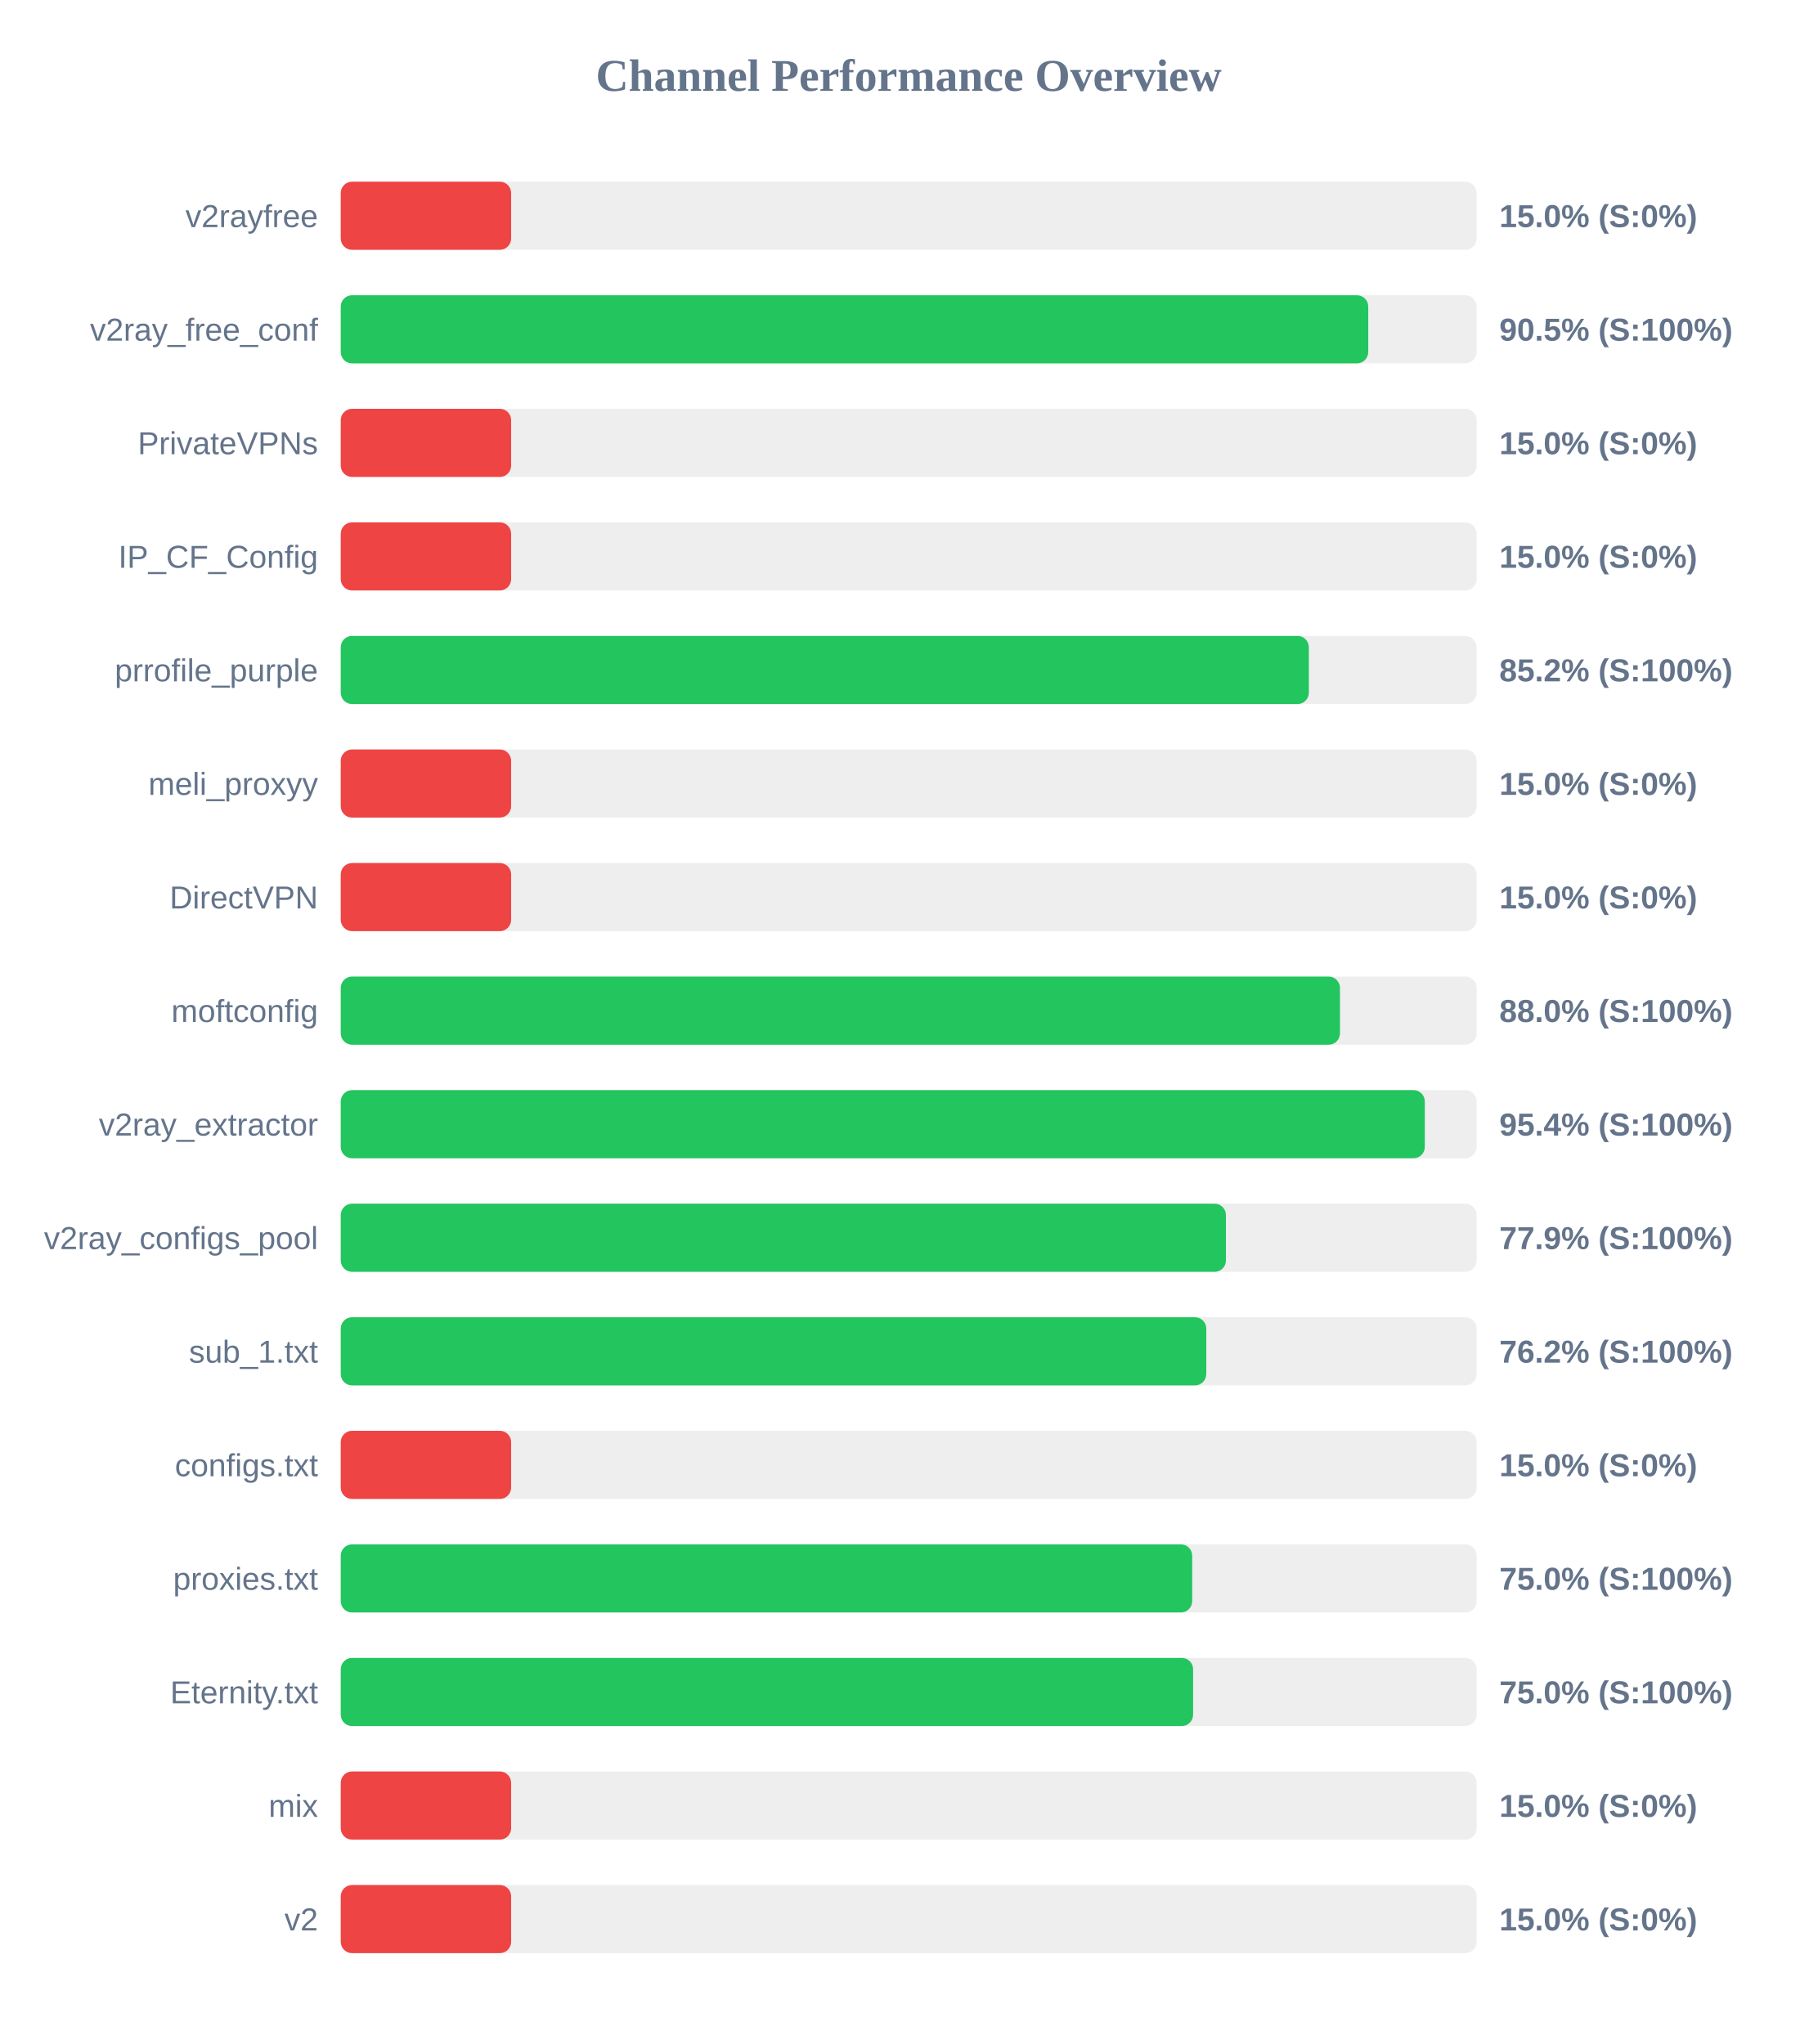
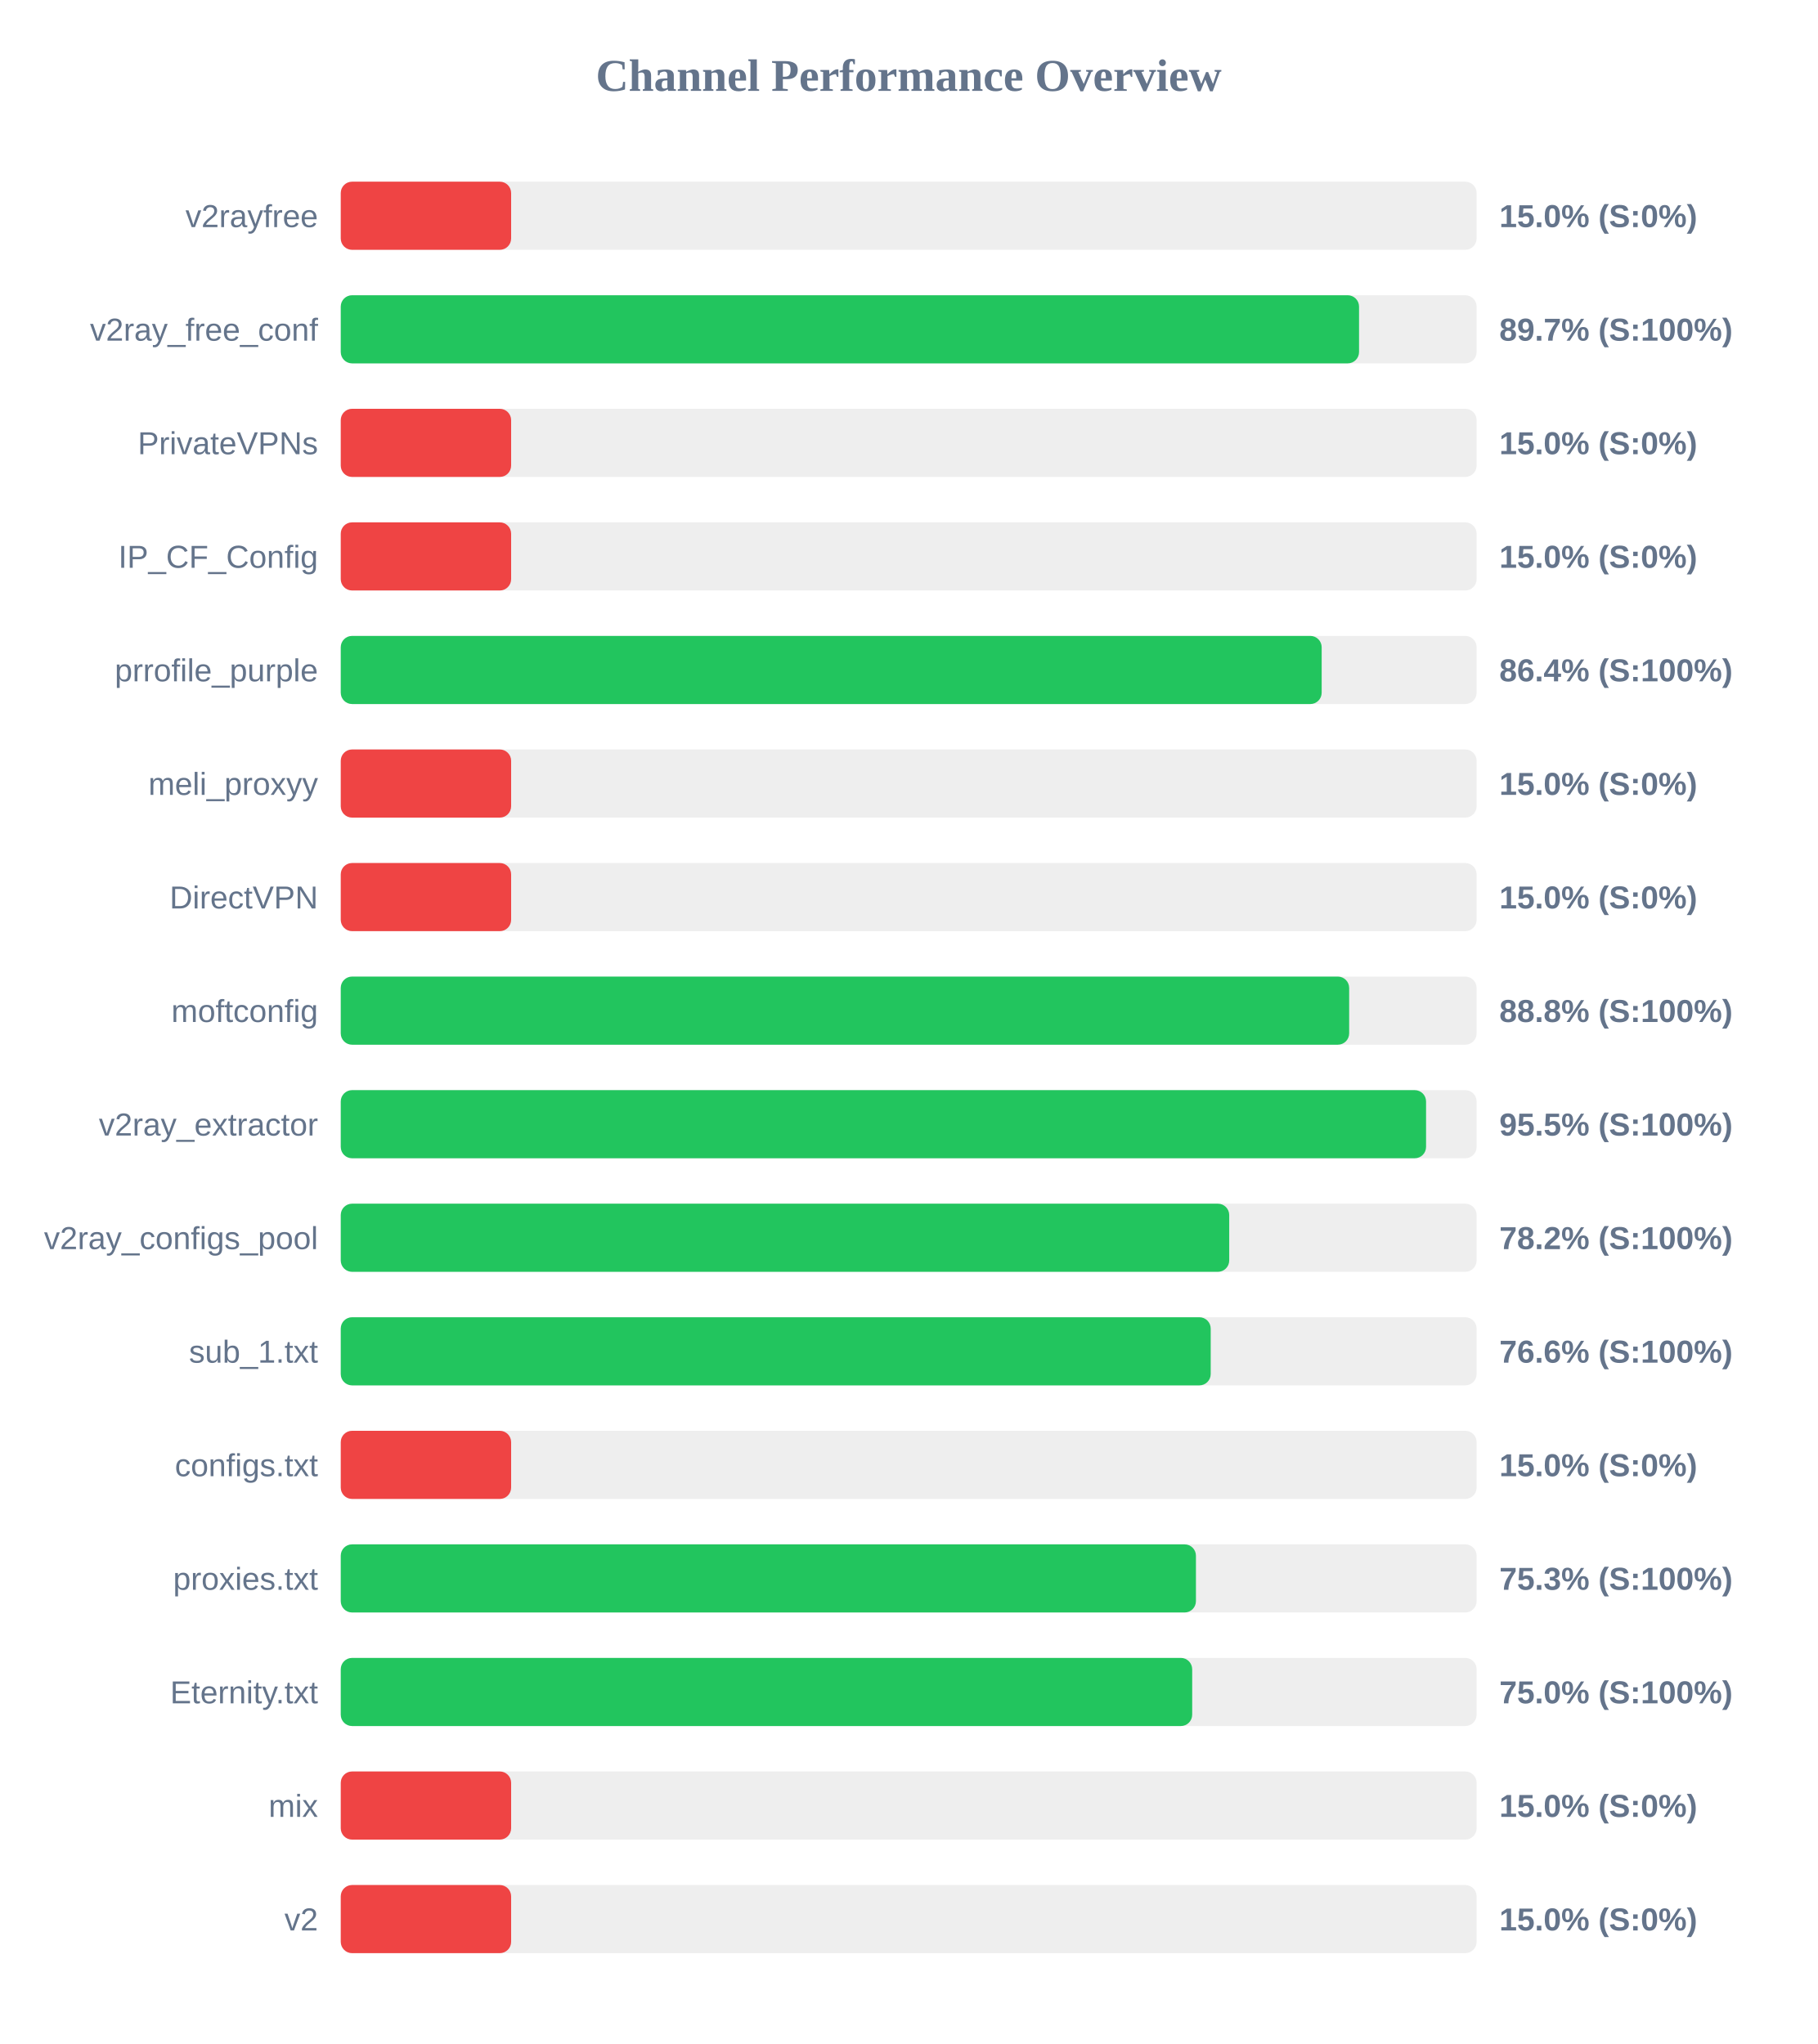
<svg xmlns="http://www.w3.org/2000/svg" width="800" height="900" version="1.1">
  <style>
        .row { font: 14px Arial; fill: #64748b; }
        .score { font: bold 14px Arial; fill: #64748b; }
    </style>
  <text x="400" y="40" text-anchor="middle" font-size="20px" font-weight="bold" fill="#64748b">Channel Performance Overview</text>
  <rect x="150" y="80" width="500" height="30" fill="#eee" rx="5" />
  <rect x="150" y="80" width="75.0" height="30" fill="#ef4444" rx="5" />
  <text x="140" y="100" text-anchor="end" class="row">v2rayfree</text>
  <text x="660" y="100" text-anchor="start" class="score">15.0% (S:0%)</text>
  <rect x="150" y="130" width="500" height="30" fill="#eee" rx="5" />
-   <rect x="150" y="130" width="452.3" height="30" fill="#22c55e" rx="5" />
+   <rect x="150" y="130" width="448.25" height="30" fill="#22c55e" rx="5" />
  <text x="140" y="150" text-anchor="end" class="row">v2ray_free_conf</text>
-   <text x="660" y="150" text-anchor="start" class="score">90.5% (S:100%)</text>
+   <text x="660" y="150" text-anchor="start" class="score">89.7% (S:100%)</text>
  <rect x="150" y="180" width="500" height="30" fill="#eee" rx="5" />
  <rect x="150" y="180" width="75.0" height="30" fill="#ef4444" rx="5" />
  <text x="140" y="200" text-anchor="end" class="row">PrivateVPNs</text>
  <text x="660" y="200" text-anchor="start" class="score">15.0% (S:0%)</text>
  <rect x="150" y="230" width="500" height="30" fill="#eee" rx="5" />
  <rect x="150" y="230" width="75.0" height="30" fill="#ef4444" rx="5" />
  <text x="140" y="250" text-anchor="end" class="row">IP_CF_Config</text>
  <text x="660" y="250" text-anchor="start" class="score">15.0% (S:0%)</text>
  <rect x="150" y="280" width="500" height="30" fill="#eee" rx="5" />
-   <rect x="150" y="280" width="426.15" height="30" fill="#22c55e" rx="5" />
+   <rect x="150" y="280" width="431.8" height="30" fill="#22c55e" rx="5" />
  <text x="140" y="300" text-anchor="end" class="row">prrofile_purple</text>
-   <text x="660" y="300" text-anchor="start" class="score">85.2% (S:100%)</text>
+   <text x="660" y="300" text-anchor="start" class="score">86.4% (S:100%)</text>
  <rect x="150" y="330" width="500" height="30" fill="#eee" rx="5" />
  <rect x="150" y="330" width="75.0" height="30" fill="#ef4444" rx="5" />
  <text x="140" y="350" text-anchor="end" class="row">meli_proxyy</text>
  <text x="660" y="350" text-anchor="start" class="score">15.0% (S:0%)</text>
  <rect x="150" y="380" width="500" height="30" fill="#eee" rx="5" />
  <rect x="150" y="380" width="75.0" height="30" fill="#ef4444" rx="5" />
  <text x="140" y="400" text-anchor="end" class="row">DirectVPN</text>
  <text x="660" y="400" text-anchor="start" class="score">15.0% (S:0%)</text>
  <rect x="150" y="430" width="500" height="30" fill="#eee" rx="5" />
-   <rect x="150" y="430" width="439.85" height="30" fill="#22c55e" rx="5" />
+   <rect x="150" y="430" width="443.9" height="30" fill="#22c55e" rx="5" />
  <text x="140" y="450" text-anchor="end" class="row">moftconfig</text>
-   <text x="660" y="450" text-anchor="start" class="score">88.0% (S:100%)</text>
+   <text x="660" y="450" text-anchor="start" class="score">88.8% (S:100%)</text>
  <rect x="150" y="480" width="500" height="30" fill="#eee" rx="5" />
-   <rect x="150" y="480" width="477.2" height="30" fill="#22c55e" rx="5" />
+   <rect x="150" y="480" width="477.75" height="30" fill="#22c55e" rx="5" />
  <text x="140" y="500" text-anchor="end" class="row">v2ray_extractor</text>
-   <text x="660" y="500" text-anchor="start" class="score">95.4% (S:100%)</text>
+   <text x="660" y="500" text-anchor="start" class="score">95.5% (S:100%)</text>
  <rect x="150" y="530" width="500" height="30" fill="#eee" rx="5" />
-   <rect x="150" y="530" width="389.65" height="30" fill="#22c55e" rx="5" />
+   <rect x="150" y="530" width="391.1" height="30" fill="#22c55e" rx="5" />
  <text x="140" y="550" text-anchor="end" class="row">v2ray_configs_pool</text>
-   <text x="660" y="550" text-anchor="start" class="score">77.9% (S:100%)</text>
+   <text x="660" y="550" text-anchor="start" class="score">78.2% (S:100%)</text>
  <rect x="150" y="580" width="500" height="30" fill="#eee" rx="5" />
-   <rect x="150" y="580" width="381.0" height="30" fill="#22c55e" rx="5" />
+   <rect x="150" y="580" width="382.95" height="30" fill="#22c55e" rx="5" />
  <text x="140" y="600" text-anchor="end" class="row">sub_1.txt</text>
-   <text x="660" y="600" text-anchor="start" class="score">76.2% (S:100%)</text>
+   <text x="660" y="600" text-anchor="start" class="score">76.6% (S:100%)</text>
  <rect x="150" y="630" width="500" height="30" fill="#eee" rx="5" />
  <rect x="150" y="630" width="75.0" height="30" fill="#ef4444" rx="5" />
  <text x="140" y="650" text-anchor="end" class="row">configs.txt</text>
  <text x="660" y="650" text-anchor="start" class="score">15.0% (S:0%)</text>
  <rect x="150" y="680" width="500" height="30" fill="#eee" rx="5" />
-   <rect x="150" y="680" width="374.8" height="30" fill="#22c55e" rx="5" />
+   <rect x="150" y="680" width="376.45" height="30" fill="#22c55e" rx="5" />
  <text x="140" y="700" text-anchor="end" class="row">proxies.txt</text>
-   <text x="660" y="700" text-anchor="start" class="score">75.0% (S:100%)</text>
+   <text x="660" y="700" text-anchor="start" class="score">75.3% (S:100%)</text>
  <rect x="150" y="730" width="500" height="30" fill="#eee" rx="5" />
-   <rect x="150" y="730" width="375.2" height="30" fill="#22c55e" rx="5" />
+   <rect x="150" y="730" width="374.8" height="30" fill="#22c55e" rx="5" />
  <text x="140" y="750" text-anchor="end" class="row">Eternity.txt</text>
  <text x="660" y="750" text-anchor="start" class="score">75.0% (S:100%)</text>
  <rect x="150" y="780" width="500" height="30" fill="#eee" rx="5" />
  <rect x="150" y="780" width="75.0" height="30" fill="#ef4444" rx="5" />
  <text x="140" y="800" text-anchor="end" class="row">mix</text>
  <text x="660" y="800" text-anchor="start" class="score">15.0% (S:0%)</text>
  <rect x="150" y="830" width="500" height="30" fill="#eee" rx="5" />
  <rect x="150" y="830" width="75.0" height="30" fill="#ef4444" rx="5" />
  <text x="140" y="850" text-anchor="end" class="row">v2</text>
  <text x="660" y="850" text-anchor="start" class="score">15.0% (S:0%)</text>
</svg>
